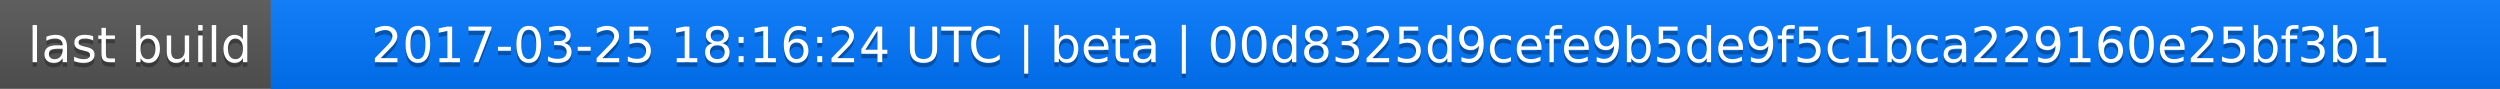
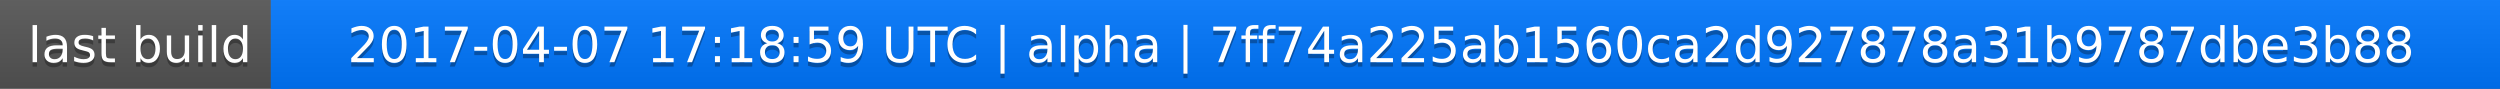
<svg xmlns="http://www.w3.org/2000/svg" width="563" height="20">
  <linearGradient id="a" x2="0" y2="100%">
    <stop offset="0" stop-color="#bbb" stop-opacity=".1" />
    <stop offset="1" stop-opacity=".1" />
  </linearGradient>
  <rect rx="0" width="563" height="20" fill="#555" />
  <rect rx="0" x="61" width="502" height="20" fill="#07f" />
  <path fill="#07f" d="M61 0h4v20h-4z" />
  <rect rx="0" width="563" height="20" fill="url(#a)" />
  <g fill="#fff" text-anchor="middle" font-family="DejaVu Sans,Verdana,Geneva,sans-serif" font-size="11">
    <text x="31.5" y="15" fill="#010101" fill-opacity=".3">last build</text>
    <text x="31.5" y="14">last build</text>
-     <text x="311" y="15" fill="#010101" fill-opacity=".3">2017-03-25 18:16:24 UTC | beta | 00d8325d9cefe9b5de9f5c1bca229160e25bf3b1</text>
-     <text x="311" y="14">2017-03-25 18:16:24 UTC | beta | 00d8325d9cefe9b5de9f5c1bca229160e25bf3b1</text>
+     <text x="311" y="15" fill="#010101" fill-opacity=".3">2017-04-07 17:18:59 UTC | alpha | 7ff74a225ab1560ca2d927878a31b9787dbe3b88</text>
+     <text x="311" y="14">2017-04-07 17:18:59 UTC | alpha | 7ff74a225ab1560ca2d927878a31b9787dbe3b88</text>
  </g>
</svg>
